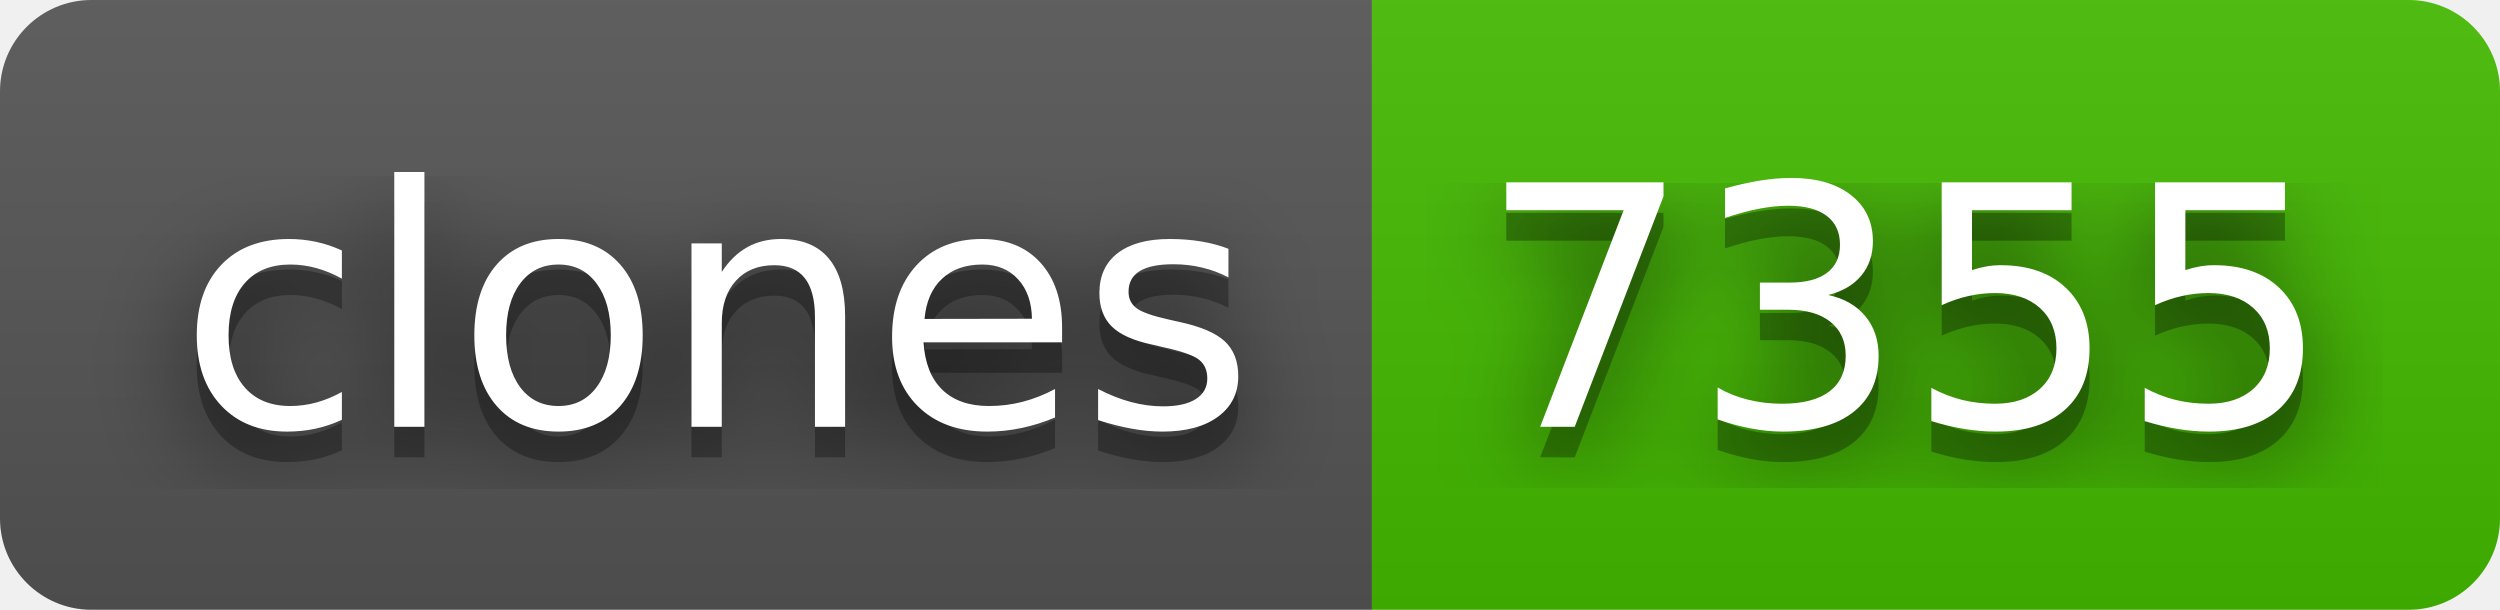
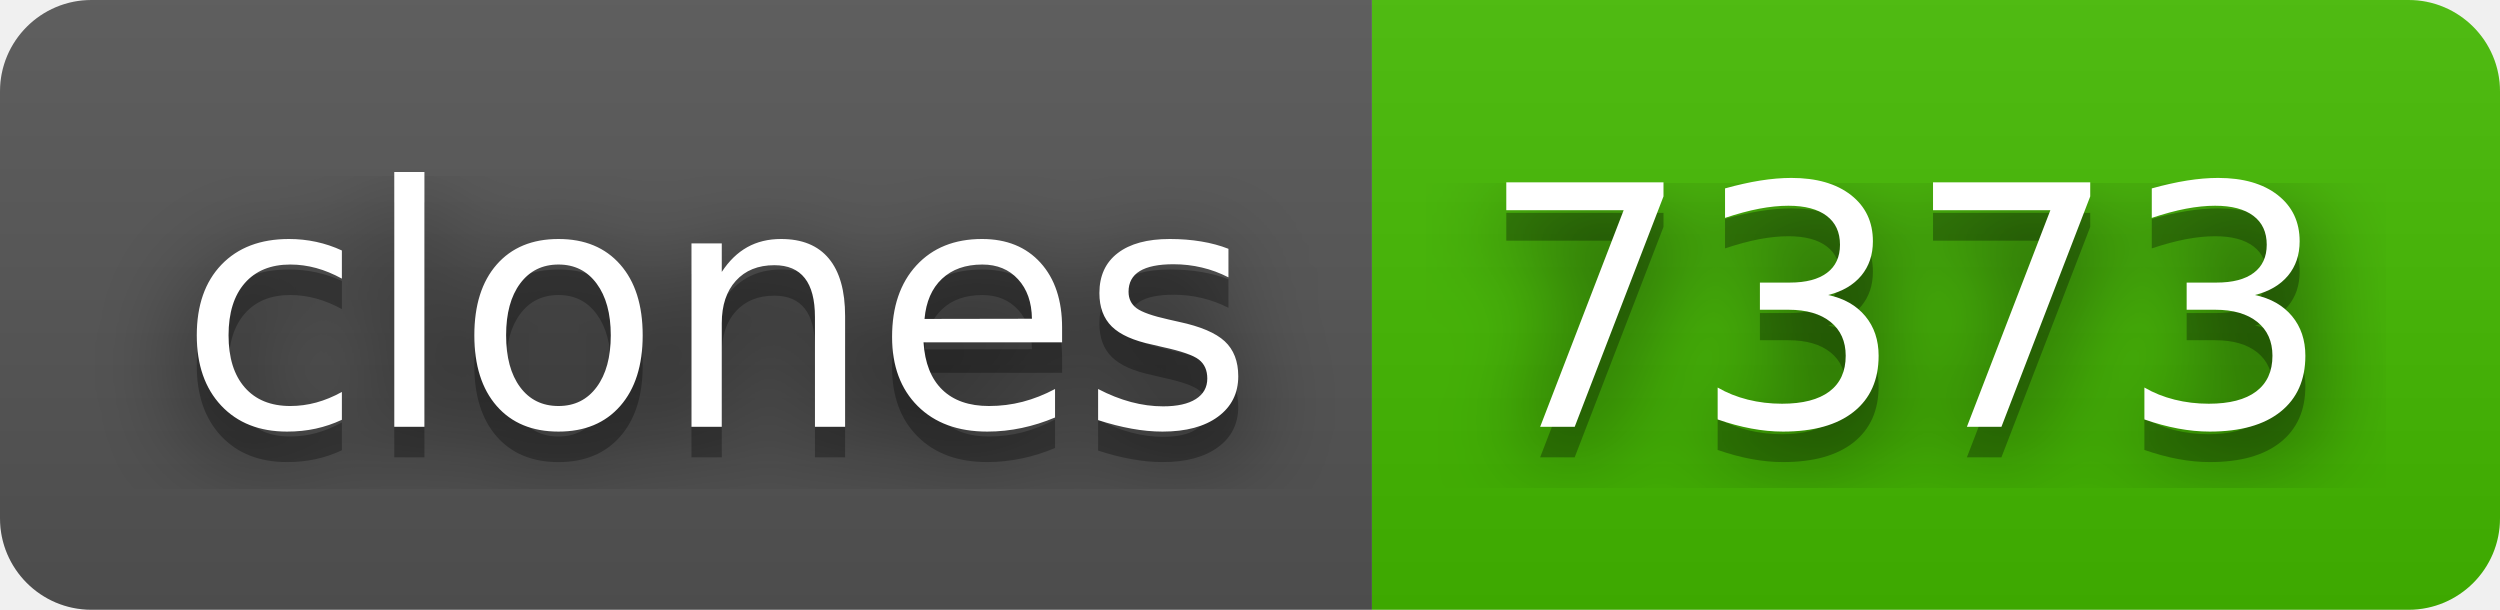
- <svg xmlns="http://www.w3.org/2000/svg" width="82" height="20" role="img" aria-label="clones: 7355">
+ <svg xmlns="http://www.w3.org/2000/svg" width="82" height="20" role="img" aria-label="clones: 7373">
  <filter id="blur">
    <feGaussianBlur in="SourceGraphic" stdDeviation="16" />
  </filter>
  <linearGradient id="s" x2="0" y2="100%">
    <stop offset="0" stop-color="#bbb" stop-opacity=".1" />
    <stop offset="1" stop-opacity=".1" />
  </linearGradient>
  <clipPath id="r">
    <rect width="82" height="20" rx="3" fill="#fff" />
  </clipPath>
  <g clip-path="url(#r)">
    <rect width="45" height="20" fill="#555" />
    <rect x="45" width="37" height="20" fill="#4b0" />
    <rect width="82" height="20" fill="url(#s)" />
  </g>
  <g fill="#fff" text-anchor="middle" font-family="Verdana,Geneva,DejaVu Sans,sans-serif" text-rendering="geometricPrecision" font-size="110">
    <text aria-hidden="true" x="235" y="150" fill="#010101" fill-opacity=".80" filter="url(#blur)" transform="scale(.1)" textLength="350">clones</text>
    <text aria-hidden="true" x="235" y="150" fill="#010101" fill-opacity=".3" transform="scale(.1)" textLength="350">clones</text>
    <text x="235" y="140" transform="scale(.1)" fill="#fff" textLength="350">clones</text>
-     <text aria-hidden="true" x="625" y="150" fill="#010101" fill-opacity=".80" filter="url(#blur)" transform="scale(.1)" textLength="270">7355</text>
-     <text aria-hidden="true" x="625" y="150" fill="#010101" fill-opacity=".3" transform="scale(.1)" textLength="270">7355</text>
-     <text x="625" y="140" transform="scale(.1)" fill="#fff" textLength="270">7355</text>
+     <text aria-hidden="true" x="625" y="150" fill="#010101" fill-opacity=".80" filter="url(#blur)" transform="scale(.1)" textLength="270">7373</text>
+     <text aria-hidden="true" x="625" y="150" fill="#010101" fill-opacity=".3" transform="scale(.1)" textLength="270">7373</text>
+     <text x="625" y="140" transform="scale(.1)" fill="#fff" textLength="270">7373</text>
  </g>
</svg>
